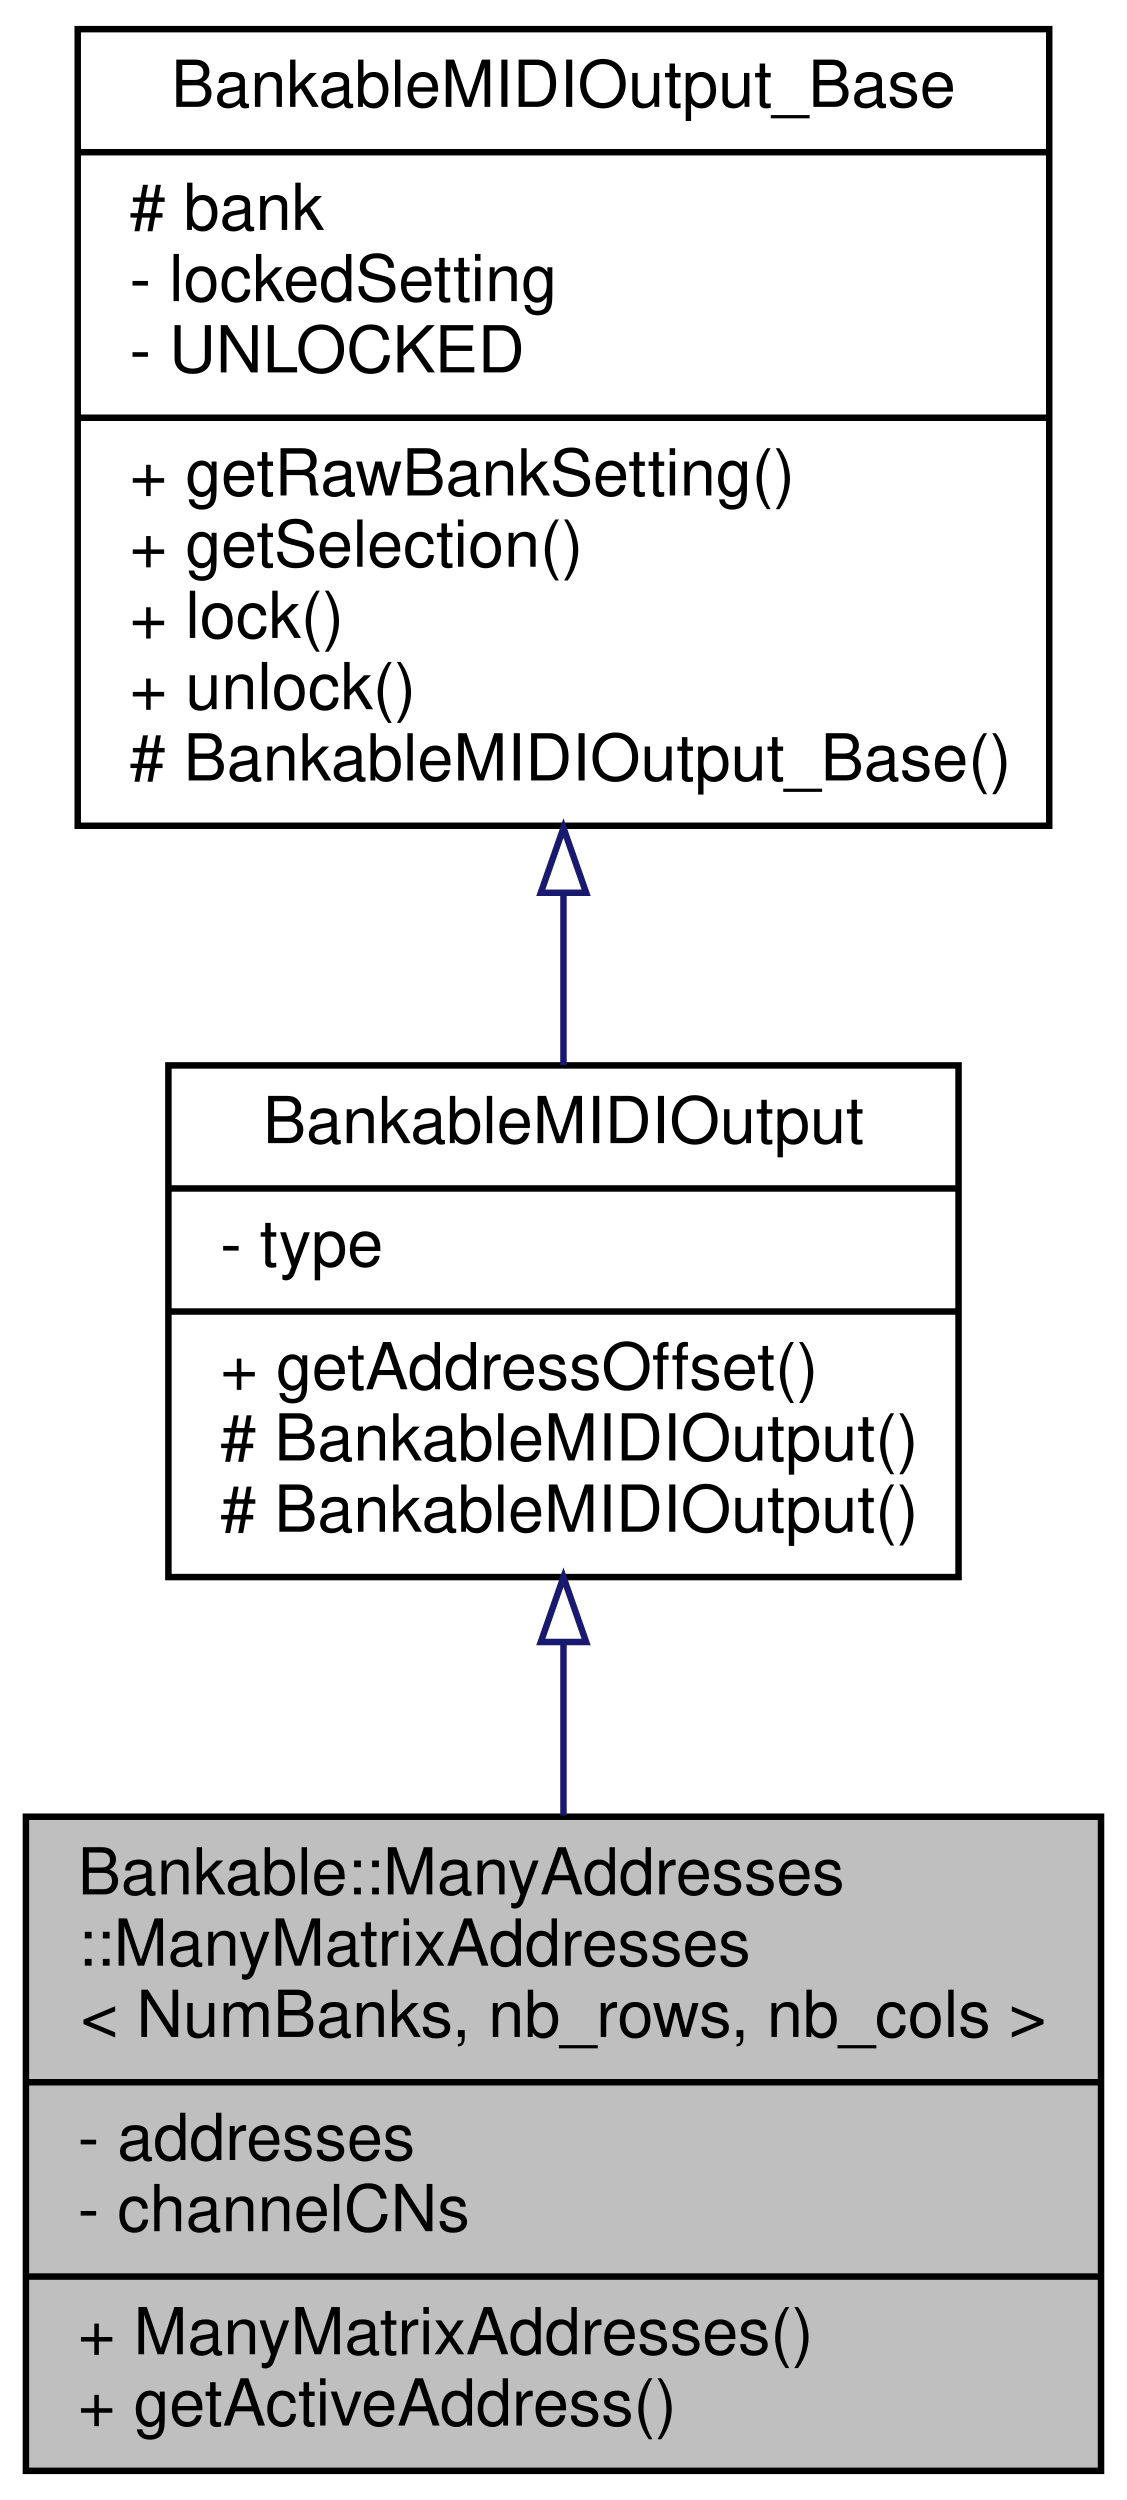
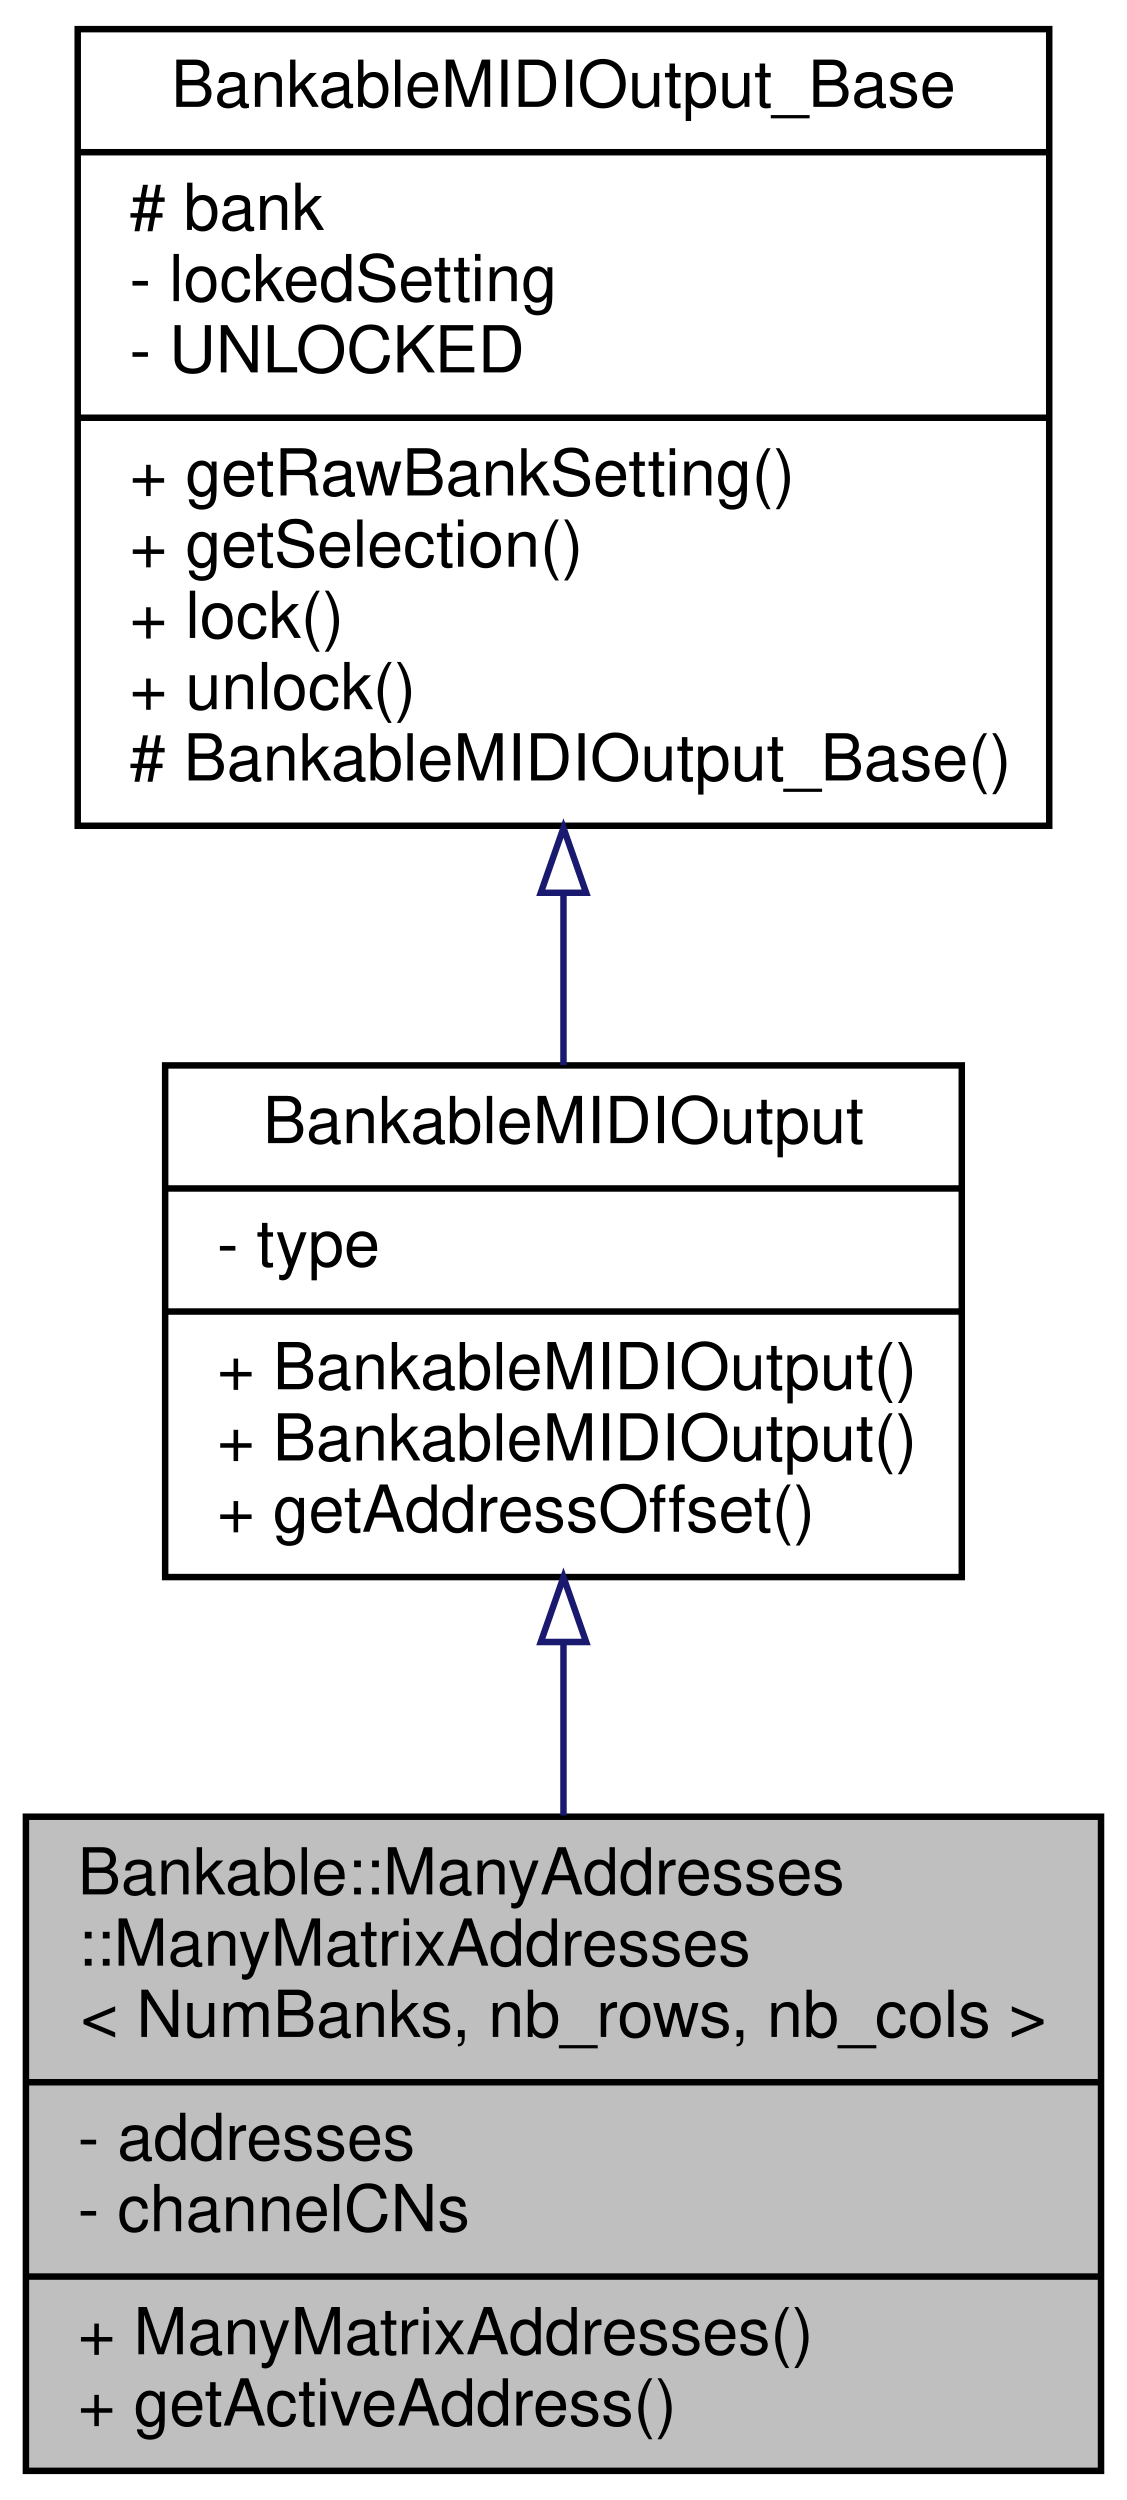
<svg xmlns="http://www.w3.org/2000/svg" xmlns:xlink="http://www.w3.org/1999/xlink" width="174pt" height="386pt" viewBox="0.00 0.00 174.00 386.00">
  <g id="graph0" class="graph" transform="scale(1 1) rotate(0) translate(4 382)">
    <polygon fill="white" stroke="none" points="-4,4 -4,-382 170,-382 170,4 -4,4" />
    <g id="node1" class="node">
      <g id="a_node1">
        <a xlink:title=" ">
          <polygon fill="#bfbfbf" stroke="black" points="0,-0.5 0,-101.5 166,-101.5 166,-0.5 0,-0.5" />
          <text text-anchor="start" x="8" y="-89.5" font-family="Helvetica,sans-Serif" font-size="10.00">Bankable::ManyAddresses</text>
          <text text-anchor="start" x="8" y="-78.5" font-family="Helvetica,sans-Serif" font-size="10.00">::ManyMatrixAddresses</text>
          <text text-anchor="middle" x="83" y="-67.5" font-family="Helvetica,sans-Serif" font-size="10.00">&lt; NumBanks, nb_rows, nb_cols &gt;</text>
          <polyline fill="none" stroke="black" points="0,-60.5 166,-60.5 " />
          <text text-anchor="start" x="8" y="-48.5" font-family="Helvetica,sans-Serif" font-size="10.00">- addresses</text>
          <text text-anchor="start" x="8" y="-37.5" font-family="Helvetica,sans-Serif" font-size="10.00">- channelCNs</text>
          <polyline fill="none" stroke="black" points="0,-30.5 166,-30.5 " />
          <text text-anchor="start" x="8" y="-18.5" font-family="Helvetica,sans-Serif" font-size="10.00">+ ManyMatrixAddresses()</text>
          <text text-anchor="start" x="8" y="-7.5" font-family="Helvetica,sans-Serif" font-size="10.00">+ getActiveAddress()</text>
        </a>
      </g>
    </g>
    <g id="node2" class="node">
      <g id="a_node2">
        <a xlink:href="../../d3/d43/classBankableMIDIOutput.html" target="_top" xlink:title="A base class for all MIDIOutputElements that can be banked.">
-           <polygon fill="white" stroke="black" points="22,-138.5 22,-217.5 144,-217.5 144,-138.5 22,-138.5" />
+           <polygon fill="white" stroke="black" points="21.5,-138.5 21.5,-217.5 144.5,-217.5 144.5,-138.5 21.5,-138.5" />
          <text text-anchor="middle" x="83" y="-205.5" font-family="Helvetica,sans-Serif" font-size="10.00">BankableMIDIOutput</text>
-           <polyline fill="none" stroke="black" points="22,-198.5 144,-198.5 " />
-           <text text-anchor="start" x="30" y="-186.5" font-family="Helvetica,sans-Serif" font-size="10.00">- type</text>
-           <polyline fill="none" stroke="black" points="22,-179.5 144,-179.5 " />
-           <text text-anchor="start" x="30" y="-167.5" font-family="Helvetica,sans-Serif" font-size="10.00">+ getAddressOffset()</text>
-           <text text-anchor="start" x="30" y="-156.5" font-family="Helvetica,sans-Serif" font-size="10.00"># BankableMIDIOutput()</text>
-           <text text-anchor="start" x="30" y="-145.5" font-family="Helvetica,sans-Serif" font-size="10.00"># BankableMIDIOutput()</text>
+           <polyline fill="none" stroke="black" points="21.5,-198.5 144.5,-198.5 " />
+           <text text-anchor="start" x="29.5" y="-186.5" font-family="Helvetica,sans-Serif" font-size="10.00">- type</text>
+           <polyline fill="none" stroke="black" points="21.5,-179.5 144.5,-179.5 " />
+           <text text-anchor="start" x="29.5" y="-167.5" font-family="Helvetica,sans-Serif" font-size="10.00">+ BankableMIDIOutput()</text>
+           <text text-anchor="start" x="29.5" y="-156.5" font-family="Helvetica,sans-Serif" font-size="10.00">+ BankableMIDIOutput()</text>
+           <text text-anchor="start" x="29.5" y="-145.5" font-family="Helvetica,sans-Serif" font-size="10.00">+ getAddressOffset()</text>
        </a>
      </g>
    </g>
    <g id="edge1" class="edge">
      <path fill="none" stroke="midnightblue" d="M83,-128.406C83,-119.639 83,-110.488 83,-101.691" />
      <polygon fill="none" stroke="midnightblue" points="79.5,-128.476 83,-138.476 86.5,-128.476 79.5,-128.476" />
    </g>
    <g id="node3" class="node">
      <g id="a_node3">
        <a xlink:href="../../d4/d6e/classBankableMIDIOutput__Base.html" target="_top" xlink:title=" ">
          <polygon fill="white" stroke="black" points="8,-254.5 8,-377.5 158,-377.5 158,-254.5 8,-254.5" />
          <text text-anchor="middle" x="83" y="-365.5" font-family="Helvetica,sans-Serif" font-size="10.00">BankableMIDIOutput_Base</text>
          <polyline fill="none" stroke="black" points="8,-358.5 158,-358.5 " />
          <text text-anchor="start" x="16" y="-346.5" font-family="Helvetica,sans-Serif" font-size="10.00"># bank</text>
          <text text-anchor="start" x="16" y="-335.5" font-family="Helvetica,sans-Serif" font-size="10.00">- lockedSetting</text>
          <text text-anchor="start" x="16" y="-324.5" font-family="Helvetica,sans-Serif" font-size="10.00">- UNLOCKED</text>
          <polyline fill="none" stroke="black" points="8,-317.5 158,-317.5 " />
          <text text-anchor="start" x="16" y="-305.5" font-family="Helvetica,sans-Serif" font-size="10.00">+ getRawBankSetting()</text>
          <text text-anchor="start" x="16" y="-294.5" font-family="Helvetica,sans-Serif" font-size="10.00">+ getSelection()</text>
          <text text-anchor="start" x="16" y="-283.5" font-family="Helvetica,sans-Serif" font-size="10.00">+ lock()</text>
          <text text-anchor="start" x="16" y="-272.5" font-family="Helvetica,sans-Serif" font-size="10.00">+ unlock()</text>
          <text text-anchor="start" x="16" y="-261.5" font-family="Helvetica,sans-Serif" font-size="10.00"># BankableMIDIOutput_Base()</text>
        </a>
      </g>
    </g>
    <g id="edge2" class="edge">
      <path fill="none" stroke="midnightblue" d="M83,-243.911C83,-234.831 83,-225.824 83,-217.54" />
      <polygon fill="none" stroke="midnightblue" points="79.5,-244.16 83,-254.16 86.5,-244.16 79.5,-244.16" />
    </g>
  </g>
</svg>
